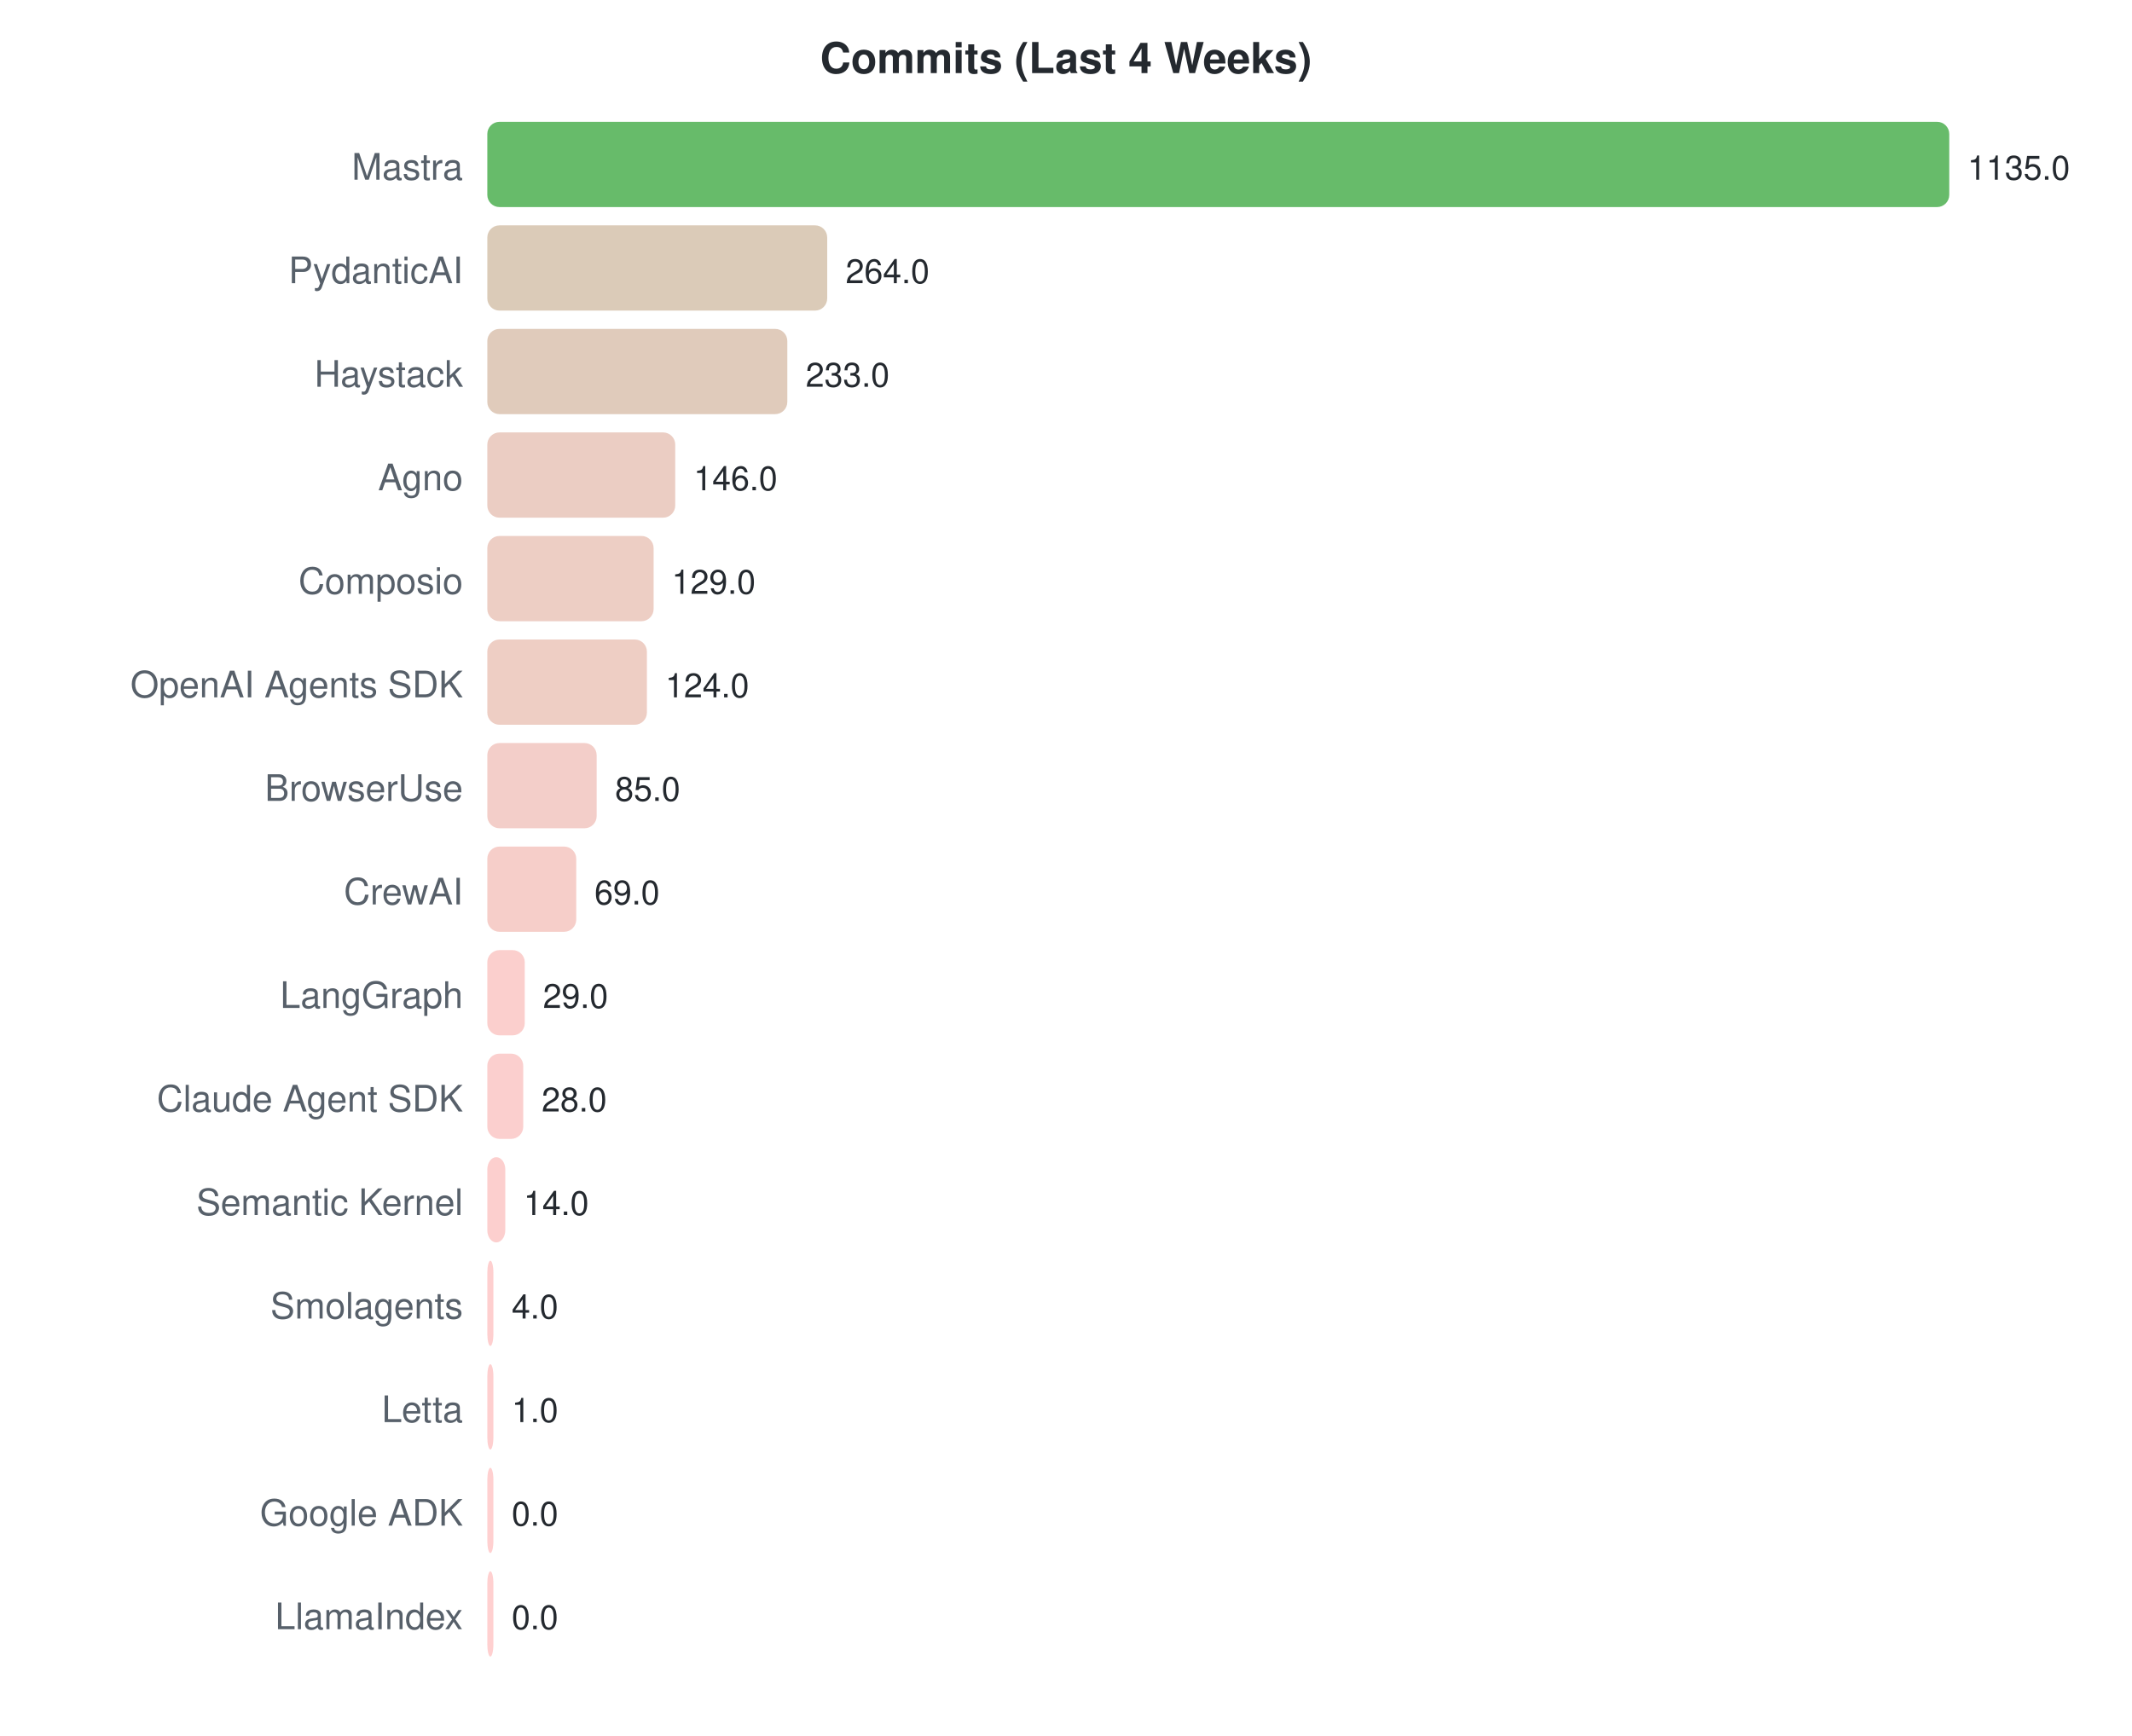
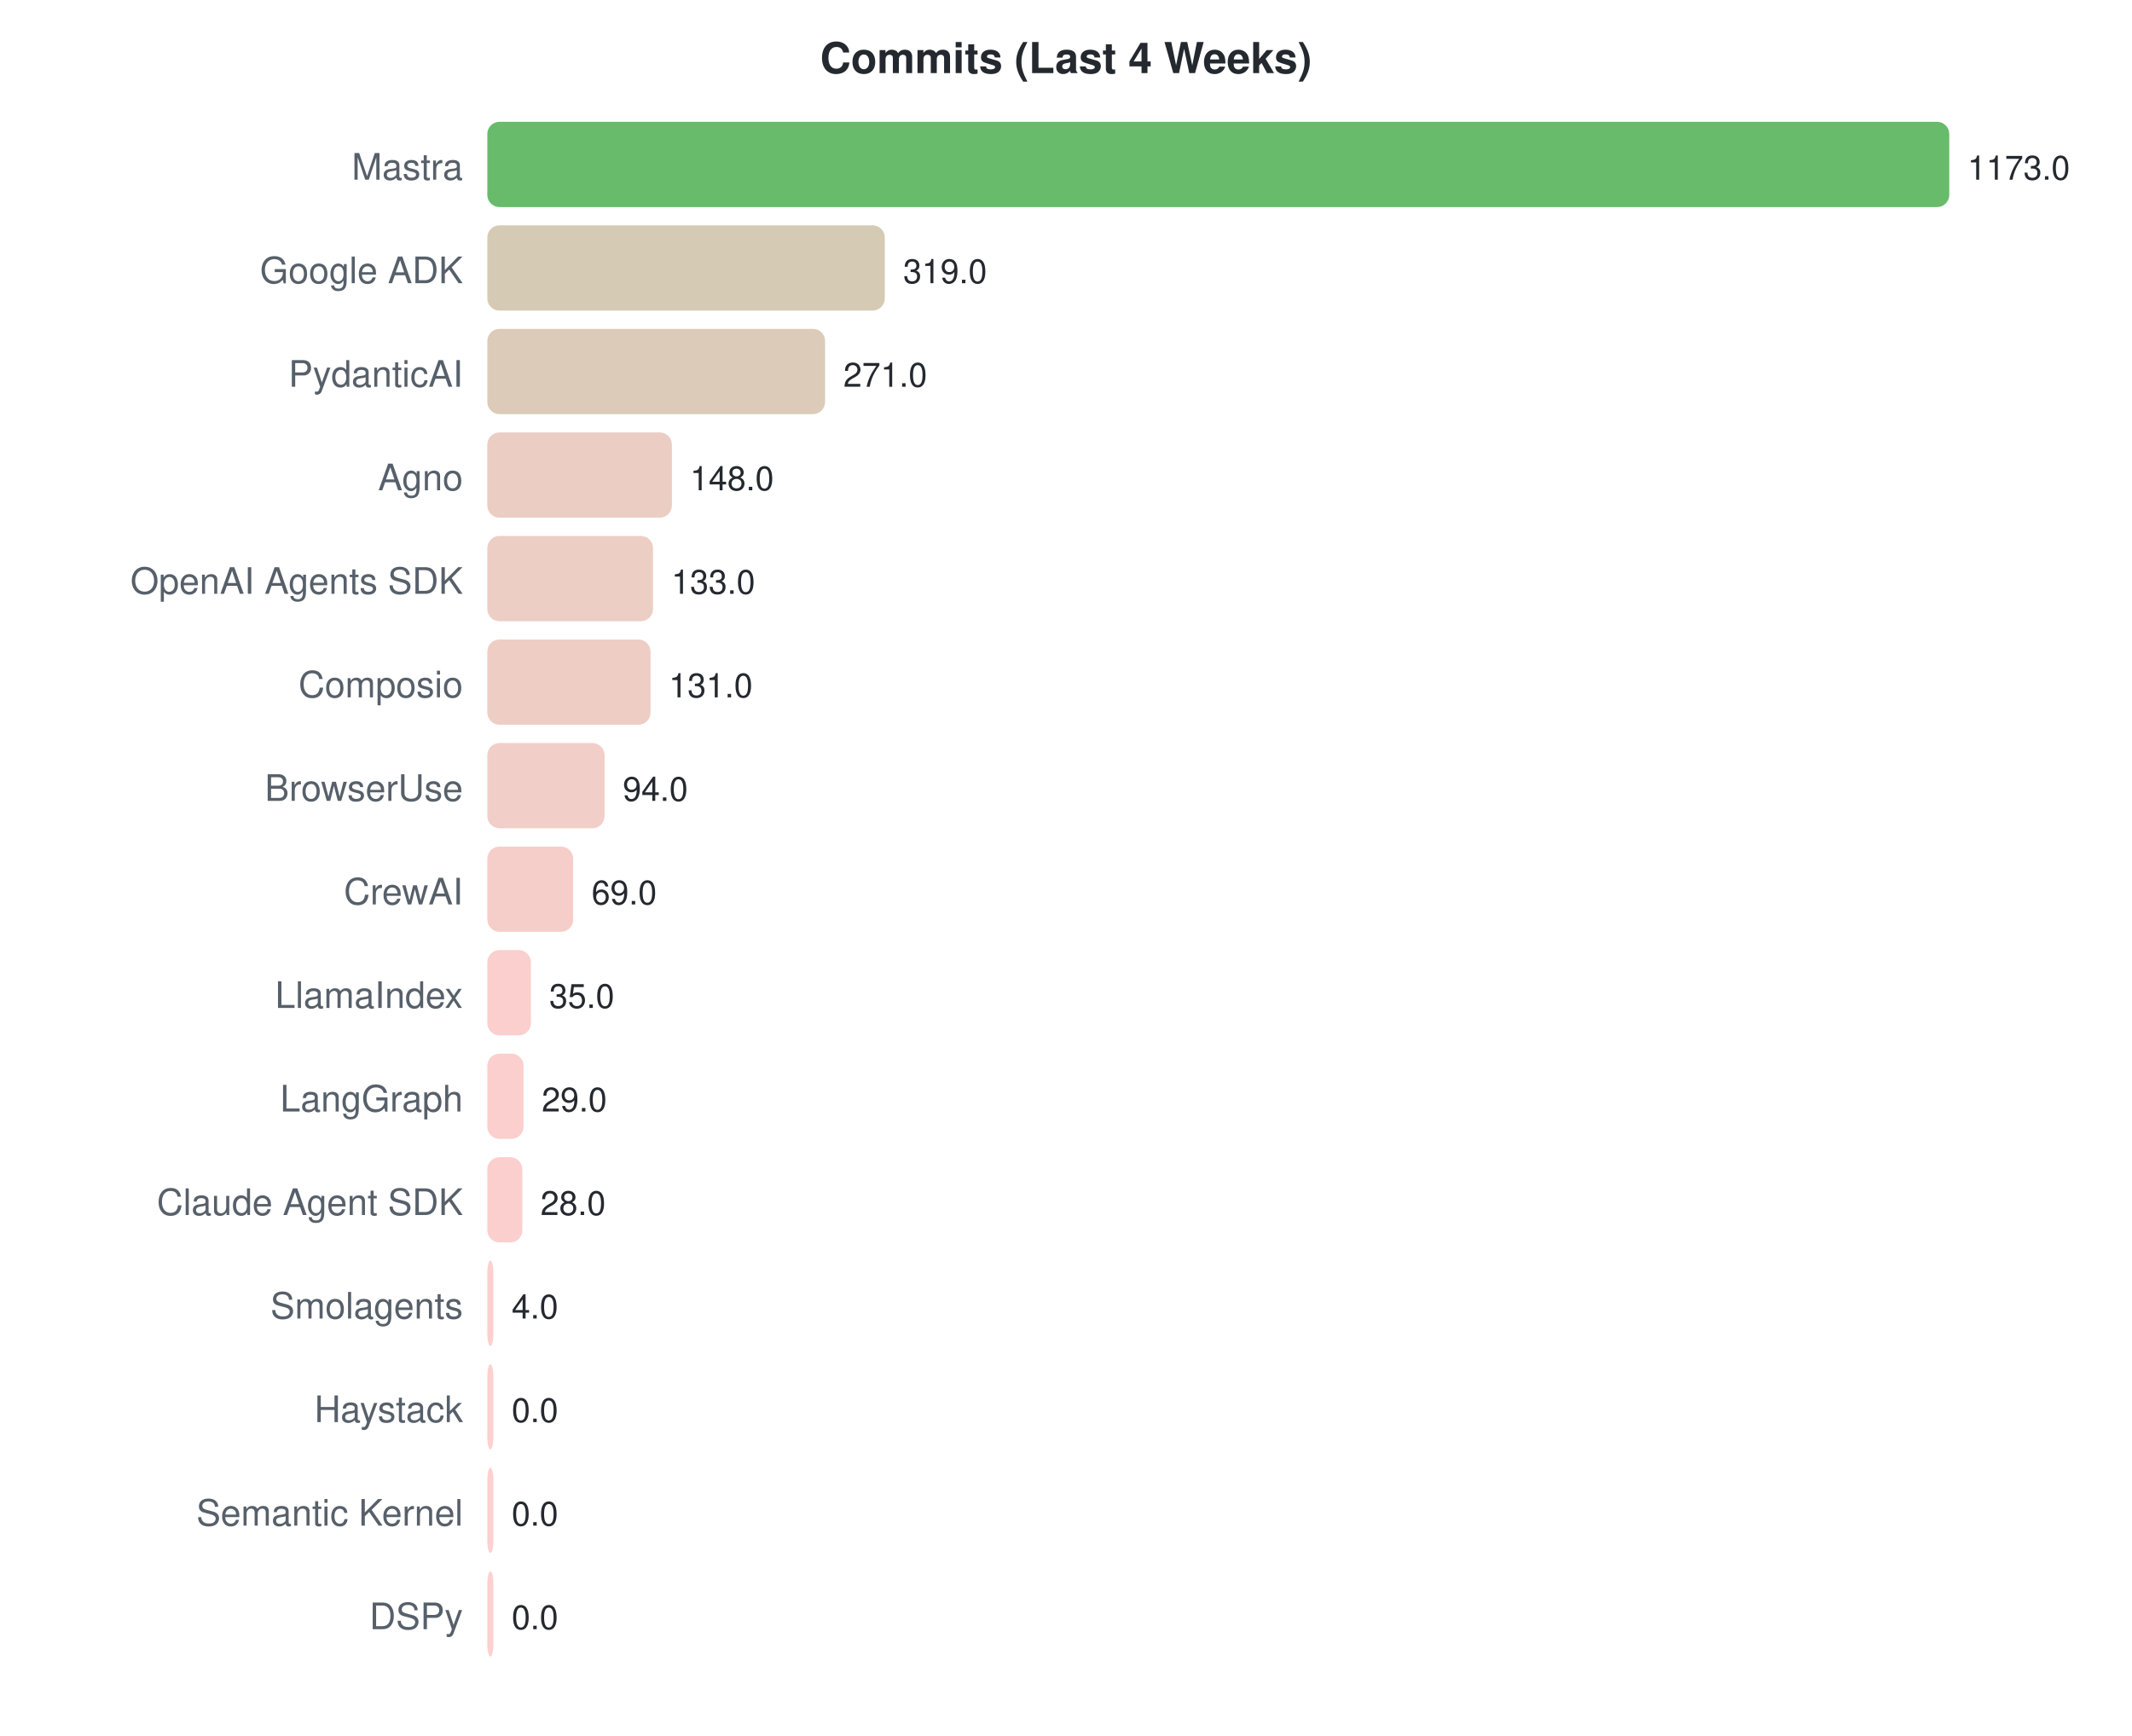
<svg xmlns="http://www.w3.org/2000/svg" width="700" height="570">
  <style>text { font-family: -apple-system, BlinkMacSystemFont, "Segoe UI", Helvetica, Arial, sans-serif; }</style>
  <text x="350" y="24" text-anchor="middle" font-size="14" font-weight="bold" fill="#24292f">Commits (Last 4 Weeks)</text>
  <text x="152" y="59" text-anchor="end" font-size="12" fill="#57606a">Mastra</text>
  <rect x="160" y="40" width="480.0" height="28" rx="4" fill="#4caf50" opacity="0.85" />
-   <text x="646.0" y="59" font-size="11" fill="#24292f">1135.0</text>
-   <text x="152" y="93" text-anchor="end" font-size="12" fill="#57606a">PydanticAI</text>
-   <rect x="160" y="74" width="111.6" height="28" rx="4" fill="#d5c2ac" opacity="0.85" />
-   <text x="277.648" y="93" font-size="11" fill="#24292f">264.0</text>
-   <text x="152" y="127" text-anchor="end" font-size="12" fill="#57606a">Haystack</text>
-   <rect x="160" y="108" width="98.5" height="28" rx="4" fill="#dac2af" opacity="0.85" />
-   <text x="264.537" y="127" font-size="11" fill="#24292f">233.0</text>
+   <text x="646.0" y="59" font-size="11" fill="#24292f">1173.0</text>
+   <text x="152" y="93" text-anchor="end" font-size="12" fill="#57606a">Google ADK</text>
+   <rect x="160" y="74" width="130.5" height="28" rx="4" fill="#cec1a7" opacity="0.85" />
+   <text x="296.537" y="93" font-size="11" fill="#24292f">319.0</text>
+   <text x="152" y="127" text-anchor="end" font-size="12" fill="#57606a">PydanticAI</text>
+   <rect x="160" y="108" width="110.9" height="28" rx="4" fill="#d5c2ac" opacity="0.85" />
+   <text x="276.895" y="127" font-size="11" fill="#24292f">271.0</text>
  <text x="152" y="161" text-anchor="end" font-size="12" fill="#57606a">Agno</text>
-   <rect x="160" y="142" width="61.7" height="28" rx="4" fill="#e7c4b8" opacity="0.85" />
-   <text x="227.744" y="161" font-size="11" fill="#24292f">146.0</text>
-   <text x="152" y="195" text-anchor="end" font-size="12" fill="#57606a">Composio</text>
-   <rect x="160" y="176" width="54.6" height="28" rx="4" fill="#eac5ba" opacity="0.85" />
-   <text x="220.555" y="195" font-size="11" fill="#24292f">129.0</text>
-   <text x="152" y="229" text-anchor="end" font-size="12" fill="#57606a">OpenAI Agents SDK</text>
-   <rect x="160" y="210" width="52.4" height="28" rx="4" fill="#ebc5ba" opacity="0.85" />
-   <text x="218.441" y="229" font-size="11" fill="#24292f">124.0</text>
+   <rect x="160" y="142" width="60.6" height="28" rx="4" fill="#e8c4b8" opacity="0.85" />
+   <text x="226.563" y="161" font-size="11" fill="#24292f">148.0</text>
+   <text x="152" y="195" text-anchor="end" font-size="12" fill="#57606a">OpenAI Agents SDK</text>
+   <rect x="160" y="176" width="54.4" height="28" rx="4" fill="#eac5ba" opacity="0.85" />
+   <text x="220.425" y="195" font-size="11" fill="#24292f">133.0</text>
+   <text x="152" y="229" text-anchor="end" font-size="12" fill="#57606a">Composio</text>
+   <rect x="160" y="210" width="53.6" height="28" rx="4" fill="#ebc5ba" opacity="0.85" />
+   <text x="219.606" y="229" font-size="11" fill="#24292f">131.0</text>
  <text x="152" y="263" text-anchor="end" font-size="12" fill="#57606a">BrowserUse</text>
-   <rect x="160" y="244" width="35.9" height="28" rx="4" fill="#f1c6bf" opacity="0.85" />
-   <text x="201.947" y="263" font-size="11" fill="#24292f">85.0</text>
+   <rect x="160" y="244" width="38.5" height="28" rx="4" fill="#f0c5be" opacity="0.85" />
+   <text x="204.465" y="263" font-size="11" fill="#24292f">94.0</text>
  <text x="152" y="297" text-anchor="end" font-size="12" fill="#57606a">CrewAI</text>
-   <rect x="160" y="278" width="29.2" height="28" rx="4" fill="#f4c6c0" opacity="0.85" />
-   <text x="195.181" y="297" font-size="11" fill="#24292f">69.0</text>
-   <text x="152" y="331" text-anchor="end" font-size="12" fill="#57606a">LangGraph</text>
-   <rect x="160" y="312" width="12.3" height="28" rx="4" fill="#fac7c4" opacity="0.85" />
-   <text x="178.264" y="331" font-size="11" fill="#24292f">29.0</text>
-   <text x="152" y="365" text-anchor="end" font-size="12" fill="#57606a">Claude Agent SDK</text>
-   <rect x="160" y="346" width="11.8" height="28" rx="4" fill="#fac7c5" opacity="0.85" />
-   <text x="177.841" y="365" font-size="11" fill="#24292f">28.0</text>
-   <text x="152" y="399" text-anchor="end" font-size="12" fill="#57606a">Semantic Kernel</text>
-   <rect x="160" y="380" width="5.9" height="28" rx="4" fill="#fcc7c6" opacity="0.85" />
-   <text x="171.921" y="399" font-size="11" fill="#24292f">14.0</text>
+   <rect x="160" y="278" width="28.2" height="28" rx="4" fill="#f4c6c0" opacity="0.85" />
+   <text x="194.235" y="297" font-size="11" fill="#24292f">69.0</text>
+   <text x="152" y="331" text-anchor="end" font-size="12" fill="#57606a">LlamaIndex</text>
+   <rect x="160" y="312" width="14.3" height="28" rx="4" fill="#f9c7c4" opacity="0.85" />
+   <text x="180.322" y="331" font-size="11" fill="#24292f">35.0</text>
+   <text x="152" y="365" text-anchor="end" font-size="12" fill="#57606a">LangGraph</text>
+   <rect x="160" y="346" width="11.9" height="28" rx="4" fill="#fac7c5" opacity="0.85" />
+   <text x="177.867" y="365" font-size="11" fill="#24292f">29.0</text>
+   <text x="152" y="399" text-anchor="end" font-size="12" fill="#57606a">Claude Agent SDK</text>
+   <rect x="160" y="380" width="11.5" height="28" rx="4" fill="#fac7c5" opacity="0.85" />
+   <text x="177.458" y="399" font-size="11" fill="#24292f">28.0</text>
  <text x="152" y="433" text-anchor="end" font-size="12" fill="#57606a">Smolagents</text>
  <rect x="160" y="414" width="2.0" height="28" rx="4" fill="#fec7c7" opacity="0.85" />
  <text x="168" y="433" font-size="11" fill="#24292f">4.0</text>
-   <text x="152" y="467" text-anchor="end" font-size="12" fill="#57606a">Letta</text>
-   <rect x="160" y="448" width="2.0" height="28" rx="4" fill="#fec7c7" opacity="0.85" />
-   <text x="168" y="467" font-size="11" fill="#24292f">1.0</text>
-   <text x="152" y="501" text-anchor="end" font-size="12" fill="#57606a">Google ADK</text>
+   <text x="152" y="467" text-anchor="end" font-size="12" fill="#57606a">Haystack</text>
+   <rect x="160" y="448" width="2.0" height="28" rx="4" fill="#ffc8c8" opacity="0.85" />
+   <text x="168" y="467" font-size="11" fill="#24292f">0.0</text>
+   <text x="152" y="501" text-anchor="end" font-size="12" fill="#57606a">Semantic Kernel</text>
  <rect x="160" y="482" width="2.0" height="28" rx="4" fill="#ffc8c8" opacity="0.85" />
  <text x="168" y="501" font-size="11" fill="#24292f">0.0</text>
-   <text x="152" y="535" text-anchor="end" font-size="12" fill="#57606a">LlamaIndex</text>
+   <text x="152" y="535" text-anchor="end" font-size="12" fill="#57606a">DSPy</text>
  <rect x="160" y="516" width="2.0" height="28" rx="4" fill="#ffc8c8" opacity="0.85" />
  <text x="168" y="535" font-size="11" fill="#24292f">0.0</text>
</svg>
